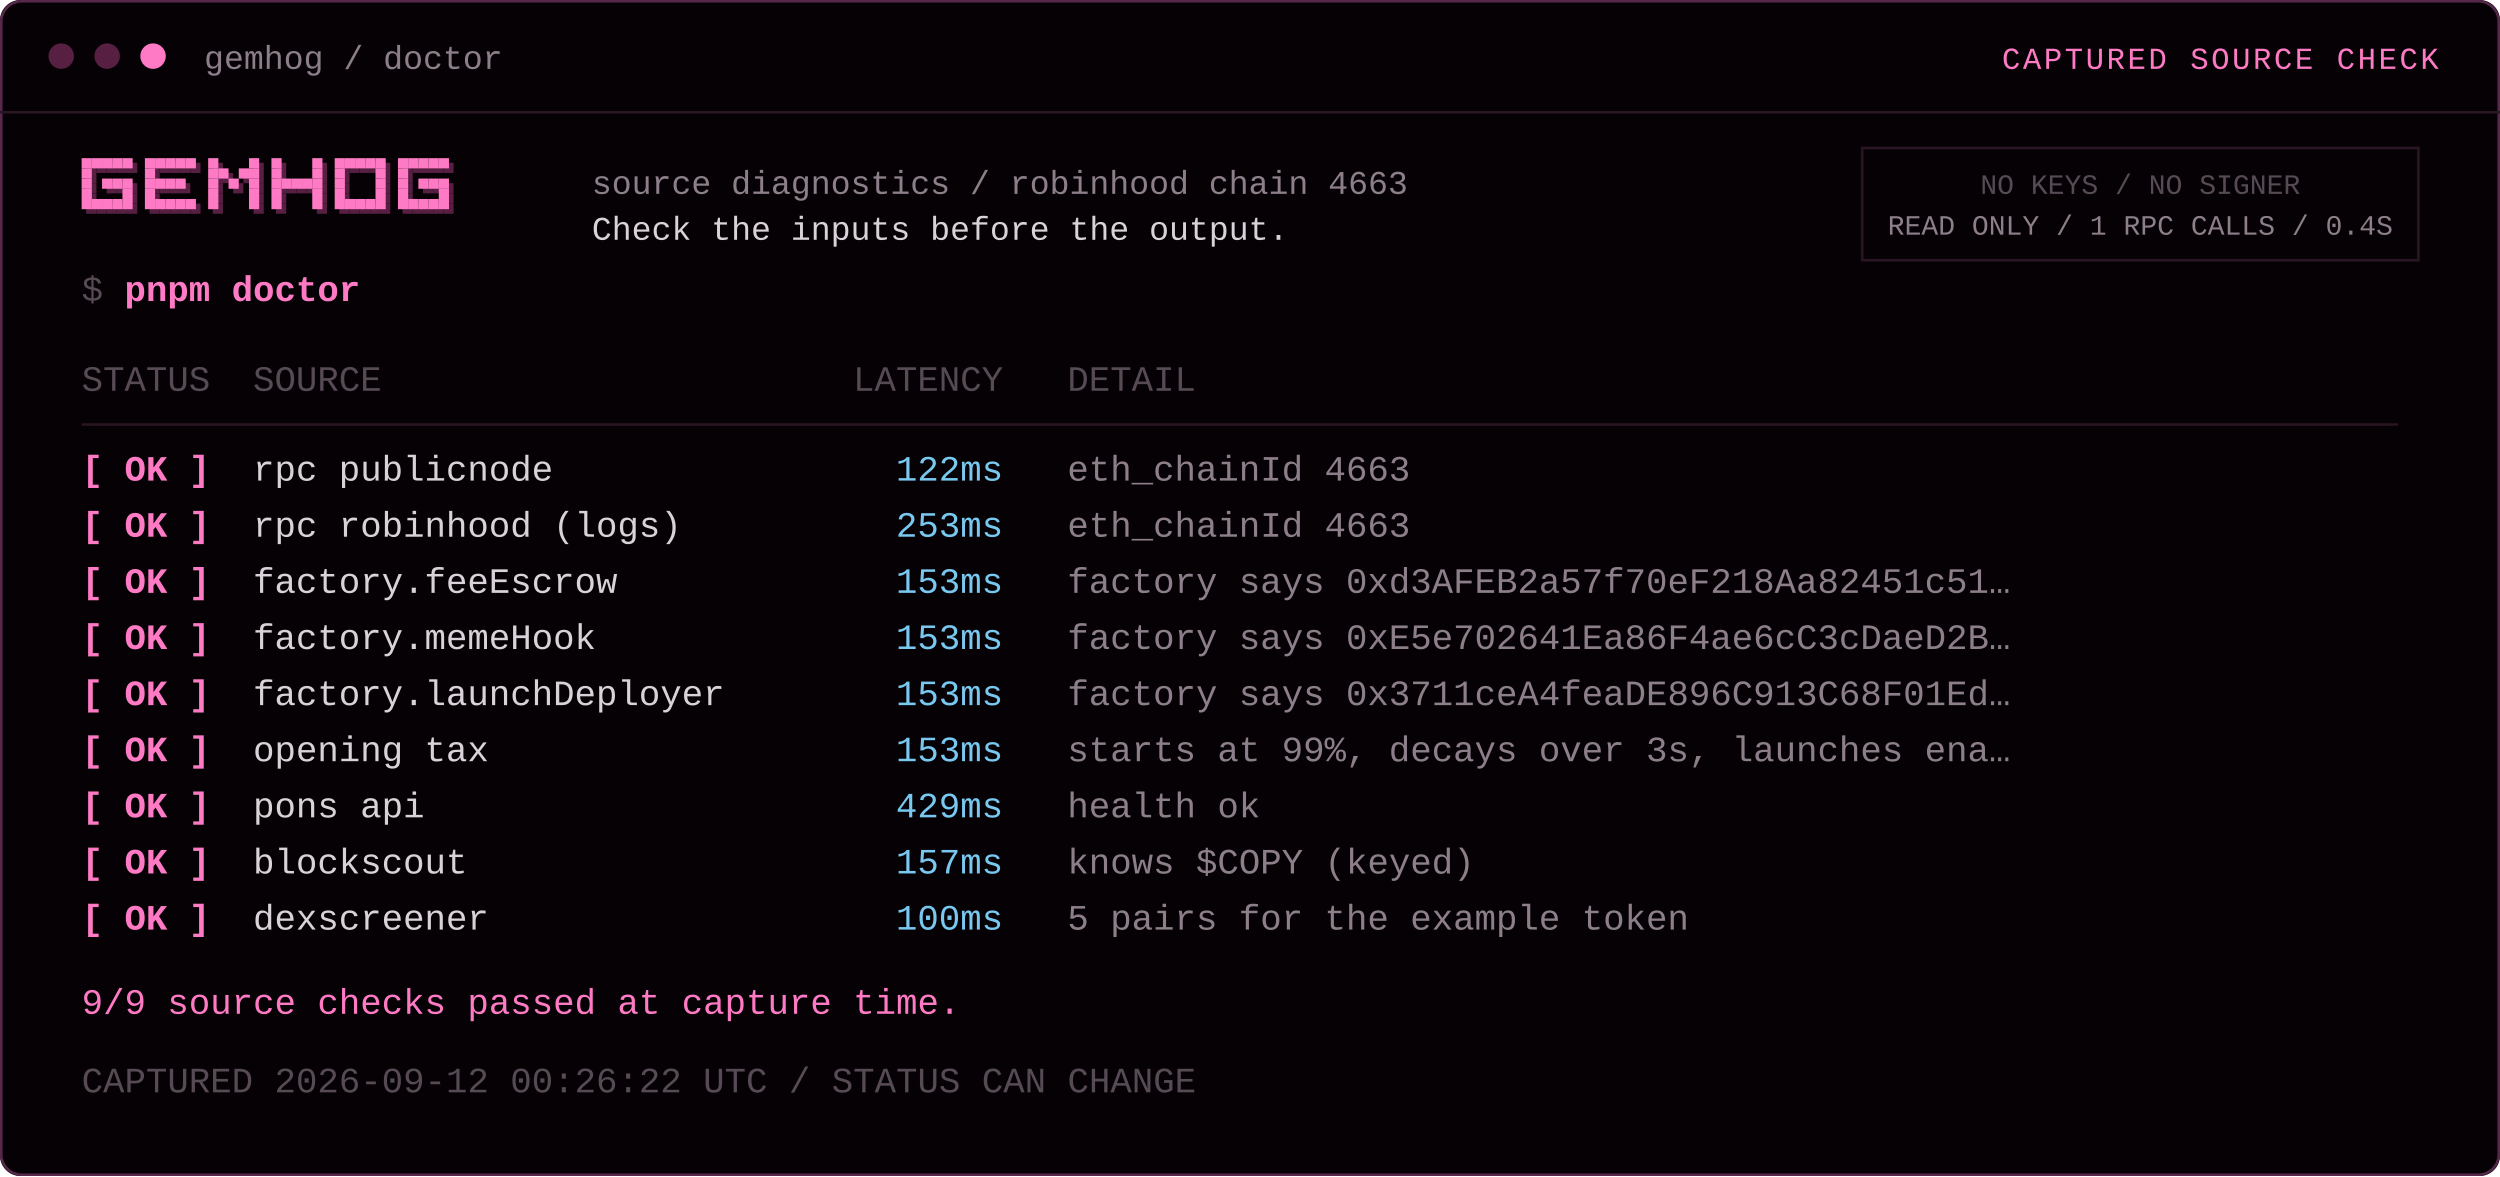
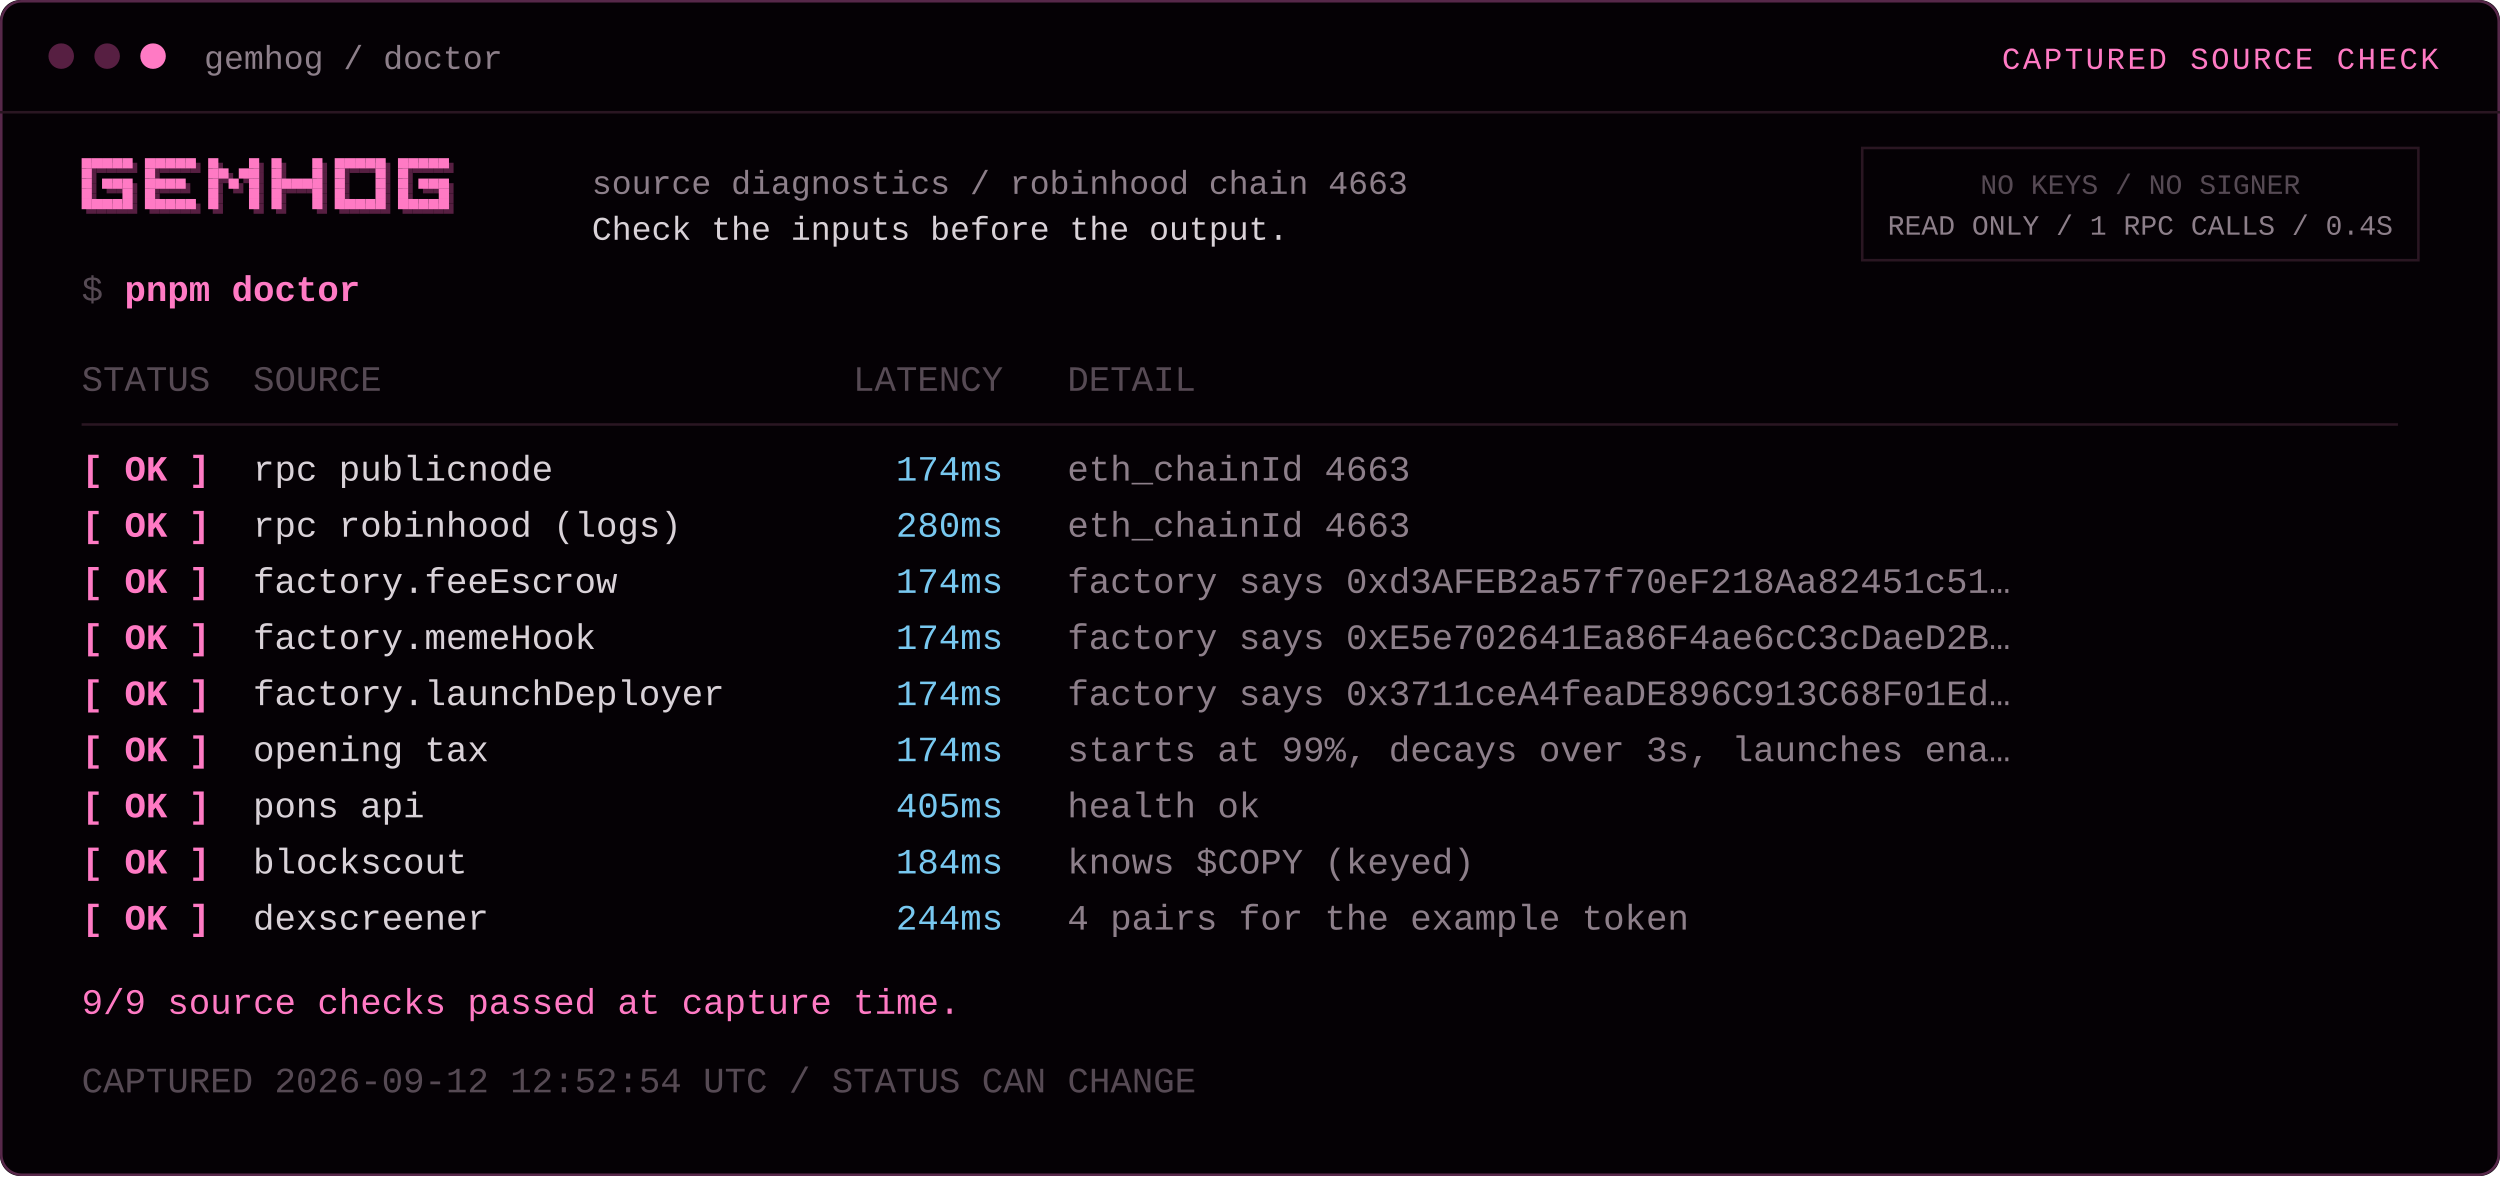
<svg xmlns="http://www.w3.org/2000/svg" width="980" height="461" viewBox="0 0 980 461" role="img">
  <rect width="980" height="461" rx="8" fill="#050105" />
  <rect x="0.5" y="0.5" width="979" height="460" rx="8" fill="none" stroke="#57284a" />
  <line x1="0" y1="44" x2="980" y2="44" stroke="#2a1622" />
  <circle cx="24" cy="22" r="5" fill="#571f42" />
  <circle cx="42" cy="22" r="5" fill="#571f42" />
  <circle cx="60" cy="22" r="5" fill="#ff7ac4" />
  <text x="80" y="27" font-family="'JetBrains Mono','SFMono-Regular',Consolas,'Liberation Mono',monospace" font-size="13" fill="#8d7f8a" xml:space="preserve">gemhog / doctor</text>
  <text x="956" y="27" font-family="'JetBrains Mono','SFMono-Regular',Consolas,'Liberation Mono',monospace" font-size="12" fill="#ff7ac4" text-anchor="end" letter-spacing="1" xml:space="preserve">CAPTURED SOURCE CHECK</text>
  <rect x="33.8" y="63.8" width="4" height="4" fill="#571f42" />
  <rect x="32" y="62" width="4" height="4" fill="#ff7ac4" />
  <rect x="37.8" y="63.8" width="4" height="4" fill="#571f42" />
  <rect x="36" y="62" width="4" height="4" fill="#ff7ac4" />
  <rect x="41.8" y="63.8" width="4" height="4" fill="#571f42" />
  <rect x="40" y="62" width="4" height="4" fill="#ff7ac4" />
  <rect x="45.8" y="63.8" width="4" height="4" fill="#571f42" />
  <rect x="44" y="62" width="4" height="4" fill="#ff7ac4" />
  <rect x="49.8" y="63.8" width="4" height="4" fill="#571f42" />
  <rect x="48" y="62" width="4" height="4" fill="#ff7ac4" />
  <rect x="33.8" y="67.8" width="4" height="4" fill="#571f42" />
  <rect x="32" y="66" width="4" height="4" fill="#ff7ac4" />
  <rect x="33.8" y="71.8" width="4" height="4" fill="#571f42" />
  <rect x="32" y="70" width="4" height="4" fill="#ff7ac4" />
  <rect x="41.8" y="71.8" width="4" height="4" fill="#571f42" />
  <rect x="40" y="70" width="4" height="4" fill="#ff7ac4" />
  <rect x="45.8" y="71.8" width="4" height="4" fill="#571f42" />
  <rect x="44" y="70" width="4" height="4" fill="#ff7ac4" />
  <rect x="49.8" y="71.8" width="4" height="4" fill="#571f42" />
  <rect x="48" y="70" width="4" height="4" fill="#ff7ac4" />
  <rect x="33.8" y="75.8" width="4" height="4" fill="#571f42" />
  <rect x="32" y="74" width="4" height="4" fill="#ff7ac4" />
  <rect x="49.8" y="75.8" width="4" height="4" fill="#571f42" />
  <rect x="48" y="74" width="4" height="4" fill="#ff7ac4" />
  <rect x="33.8" y="79.8" width="4" height="4" fill="#571f42" />
  <rect x="32" y="78" width="4" height="4" fill="#ff7ac4" />
  <rect x="37.8" y="79.8" width="4" height="4" fill="#571f42" />
  <rect x="36" y="78" width="4" height="4" fill="#ff7ac4" />
  <rect x="41.8" y="79.8" width="4" height="4" fill="#571f42" />
  <rect x="40" y="78" width="4" height="4" fill="#ff7ac4" />
  <rect x="45.8" y="79.8" width="4" height="4" fill="#571f42" />
  <rect x="44" y="78" width="4" height="4" fill="#ff7ac4" />
  <rect x="49.8" y="79.8" width="4" height="4" fill="#571f42" />
  <rect x="48" y="78" width="4" height="4" fill="#ff7ac4" />
  <rect x="58.6" y="63.8" width="4" height="4" fill="#571f42" />
  <rect x="56.8" y="62" width="4" height="4" fill="#ff7ac4" />
  <rect x="62.6" y="63.8" width="4" height="4" fill="#571f42" />
  <rect x="60.8" y="62" width="4" height="4" fill="#ff7ac4" />
  <rect x="66.6" y="63.8" width="4" height="4" fill="#571f42" />
  <rect x="64.8" y="62" width="4" height="4" fill="#ff7ac4" />
  <rect x="70.6" y="63.8" width="4" height="4" fill="#571f42" />
  <rect x="68.8" y="62" width="4" height="4" fill="#ff7ac4" />
  <rect x="74.6" y="63.8" width="4" height="4" fill="#571f42" />
  <rect x="72.8" y="62" width="4" height="4" fill="#ff7ac4" />
  <rect x="58.6" y="67.8" width="4" height="4" fill="#571f42" />
  <rect x="56.8" y="66" width="4" height="4" fill="#ff7ac4" />
  <rect x="58.6" y="71.8" width="4" height="4" fill="#571f42" />
  <rect x="56.8" y="70" width="4" height="4" fill="#ff7ac4" />
  <rect x="62.6" y="71.8" width="4" height="4" fill="#571f42" />
  <rect x="60.8" y="70" width="4" height="4" fill="#ff7ac4" />
  <rect x="66.6" y="71.8" width="4" height="4" fill="#571f42" />
  <rect x="64.8" y="70" width="4" height="4" fill="#ff7ac4" />
  <rect x="70.6" y="71.8" width="4" height="4" fill="#571f42" />
  <rect x="68.8" y="70" width="4" height="4" fill="#ff7ac4" />
  <rect x="58.6" y="75.8" width="4" height="4" fill="#571f42" />
  <rect x="56.8" y="74" width="4" height="4" fill="#ff7ac4" />
  <rect x="58.6" y="79.8" width="4" height="4" fill="#571f42" />
  <rect x="56.8" y="78" width="4" height="4" fill="#ff7ac4" />
  <rect x="62.6" y="79.8" width="4" height="4" fill="#571f42" />
  <rect x="60.8" y="78" width="4" height="4" fill="#ff7ac4" />
  <rect x="66.6" y="79.8" width="4" height="4" fill="#571f42" />
  <rect x="64.8" y="78" width="4" height="4" fill="#ff7ac4" />
  <rect x="70.6" y="79.8" width="4" height="4" fill="#571f42" />
  <rect x="68.8" y="78" width="4" height="4" fill="#ff7ac4" />
  <rect x="74.6" y="79.8" width="4" height="4" fill="#571f42" />
  <rect x="72.8" y="78" width="4" height="4" fill="#ff7ac4" />
  <rect x="83.4" y="63.8" width="4" height="4" fill="#571f42" />
  <rect x="81.6" y="62" width="4" height="4" fill="#ff7ac4" />
  <rect x="99.4" y="63.8" width="4" height="4" fill="#571f42" />
  <rect x="97.6" y="62" width="4" height="4" fill="#ff7ac4" />
  <rect x="83.4" y="67.8" width="4" height="4" fill="#571f42" />
  <rect x="81.6" y="66" width="4" height="4" fill="#ff7ac4" />
  <rect x="87.4" y="67.8" width="4" height="4" fill="#571f42" />
  <rect x="85.6" y="66" width="4" height="4" fill="#ff7ac4" />
  <rect x="95.4" y="67.8" width="4" height="4" fill="#571f42" />
  <rect x="93.6" y="66" width="4" height="4" fill="#ff7ac4" />
  <rect x="99.4" y="67.8" width="4" height="4" fill="#571f42" />
  <rect x="97.6" y="66" width="4" height="4" fill="#ff7ac4" />
  <rect x="83.4" y="71.8" width="4" height="4" fill="#571f42" />
  <rect x="81.6" y="70" width="4" height="4" fill="#ff7ac4" />
  <rect x="91.4" y="71.8" width="4" height="4" fill="#571f42" />
  <rect x="89.6" y="70" width="4" height="4" fill="#ff7ac4" />
  <rect x="99.4" y="71.8" width="4" height="4" fill="#571f42" />
  <rect x="97.6" y="70" width="4" height="4" fill="#ff7ac4" />
  <rect x="83.4" y="75.8" width="4" height="4" fill="#571f42" />
  <rect x="81.6" y="74" width="4" height="4" fill="#ff7ac4" />
  <rect x="99.4" y="75.8" width="4" height="4" fill="#571f42" />
  <rect x="97.6" y="74" width="4" height="4" fill="#ff7ac4" />
  <rect x="83.4" y="79.8" width="4" height="4" fill="#571f42" />
  <rect x="81.6" y="78" width="4" height="4" fill="#ff7ac4" />
  <rect x="99.4" y="79.8" width="4" height="4" fill="#571f42" />
  <rect x="97.6" y="78" width="4" height="4" fill="#ff7ac4" />
  <rect x="108.2" y="63.8" width="4" height="4" fill="#571f42" />
  <rect x="106.4" y="62" width="4" height="4" fill="#ff7ac4" />
  <rect x="124.2" y="63.8" width="4" height="4" fill="#571f42" />
  <rect x="122.4" y="62" width="4" height="4" fill="#ff7ac4" />
  <rect x="108.2" y="67.8" width="4" height="4" fill="#571f42" />
  <rect x="106.4" y="66" width="4" height="4" fill="#ff7ac4" />
  <rect x="124.2" y="67.8" width="4" height="4" fill="#571f42" />
  <rect x="122.4" y="66" width="4" height="4" fill="#ff7ac4" />
  <rect x="108.2" y="71.8" width="4" height="4" fill="#571f42" />
  <rect x="106.4" y="70" width="4" height="4" fill="#ff7ac4" />
  <rect x="112.2" y="71.8" width="4" height="4" fill="#571f42" />
  <rect x="110.4" y="70" width="4" height="4" fill="#ff7ac4" />
  <rect x="116.2" y="71.8" width="4" height="4" fill="#571f42" />
  <rect x="114.4" y="70" width="4" height="4" fill="#ff7ac4" />
  <rect x="120.2" y="71.8" width="4" height="4" fill="#571f42" />
  <rect x="118.4" y="70" width="4" height="4" fill="#ff7ac4" />
  <rect x="124.2" y="71.8" width="4" height="4" fill="#571f42" />
  <rect x="122.4" y="70" width="4" height="4" fill="#ff7ac4" />
  <rect x="108.2" y="75.8" width="4" height="4" fill="#571f42" />
  <rect x="106.4" y="74" width="4" height="4" fill="#ff7ac4" />
  <rect x="124.2" y="75.8" width="4" height="4" fill="#571f42" />
  <rect x="122.4" y="74" width="4" height="4" fill="#ff7ac4" />
  <rect x="108.2" y="79.8" width="4" height="4" fill="#571f42" />
  <rect x="106.4" y="78" width="4" height="4" fill="#ff7ac4" />
  <rect x="124.2" y="79.8" width="4" height="4" fill="#571f42" />
  <rect x="122.4" y="78" width="4" height="4" fill="#ff7ac4" />
  <rect x="133" y="63.8" width="4" height="4" fill="#571f42" />
  <rect x="131.2" y="62" width="4" height="4" fill="#ff7ac4" />
  <rect x="137" y="63.8" width="4" height="4" fill="#571f42" />
  <rect x="135.2" y="62" width="4" height="4" fill="#ff7ac4" />
  <rect x="141" y="63.8" width="4" height="4" fill="#571f42" />
  <rect x="139.2" y="62" width="4" height="4" fill="#ff7ac4" />
  <rect x="145" y="63.8" width="4" height="4" fill="#571f42" />
  <rect x="143.2" y="62" width="4" height="4" fill="#ff7ac4" />
  <rect x="149" y="63.8" width="4" height="4" fill="#571f42" />
  <rect x="147.2" y="62" width="4" height="4" fill="#ff7ac4" />
  <rect x="133" y="67.8" width="4" height="4" fill="#571f42" />
  <rect x="131.2" y="66" width="4" height="4" fill="#ff7ac4" />
  <rect x="149" y="67.8" width="4" height="4" fill="#571f42" />
  <rect x="147.2" y="66" width="4" height="4" fill="#ff7ac4" />
  <rect x="133" y="71.8" width="4" height="4" fill="#571f42" />
  <rect x="131.2" y="70" width="4" height="4" fill="#ff7ac4" />
  <rect x="149" y="71.8" width="4" height="4" fill="#571f42" />
  <rect x="147.2" y="70" width="4" height="4" fill="#ff7ac4" />
  <rect x="133" y="75.8" width="4" height="4" fill="#571f42" />
  <rect x="131.2" y="74" width="4" height="4" fill="#ff7ac4" />
  <rect x="149" y="75.8" width="4" height="4" fill="#571f42" />
  <rect x="147.2" y="74" width="4" height="4" fill="#ff7ac4" />
  <rect x="133" y="79.8" width="4" height="4" fill="#571f42" />
  <rect x="131.2" y="78" width="4" height="4" fill="#ff7ac4" />
  <rect x="137" y="79.8" width="4" height="4" fill="#571f42" />
  <rect x="135.2" y="78" width="4" height="4" fill="#ff7ac4" />
  <rect x="141" y="79.8" width="4" height="4" fill="#571f42" />
  <rect x="139.2" y="78" width="4" height="4" fill="#ff7ac4" />
  <rect x="145" y="79.8" width="4" height="4" fill="#571f42" />
  <rect x="143.2" y="78" width="4" height="4" fill="#ff7ac4" />
  <rect x="149" y="79.8" width="4" height="4" fill="#571f42" />
  <rect x="147.2" y="78" width="4" height="4" fill="#ff7ac4" />
  <rect x="157.8" y="63.8" width="4" height="4" fill="#571f42" />
  <rect x="156" y="62" width="4" height="4" fill="#ff7ac4" />
  <rect x="161.8" y="63.8" width="4" height="4" fill="#571f42" />
  <rect x="160" y="62" width="4" height="4" fill="#ff7ac4" />
  <rect x="165.8" y="63.8" width="4" height="4" fill="#571f42" />
  <rect x="164" y="62" width="4" height="4" fill="#ff7ac4" />
  <rect x="169.8" y="63.8" width="4" height="4" fill="#571f42" />
  <rect x="168" y="62" width="4" height="4" fill="#ff7ac4" />
  <rect x="173.8" y="63.8" width="4" height="4" fill="#571f42" />
  <rect x="172" y="62" width="4" height="4" fill="#ff7ac4" />
  <rect x="157.8" y="67.8" width="4" height="4" fill="#571f42" />
  <rect x="156" y="66" width="4" height="4" fill="#ff7ac4" />
  <rect x="157.8" y="71.8" width="4" height="4" fill="#571f42" />
  <rect x="156" y="70" width="4" height="4" fill="#ff7ac4" />
  <rect x="165.8" y="71.8" width="4" height="4" fill="#571f42" />
  <rect x="164" y="70" width="4" height="4" fill="#ff7ac4" />
  <rect x="169.8" y="71.8" width="4" height="4" fill="#571f42" />
  <rect x="168" y="70" width="4" height="4" fill="#ff7ac4" />
  <rect x="173.8" y="71.8" width="4" height="4" fill="#571f42" />
  <rect x="172" y="70" width="4" height="4" fill="#ff7ac4" />
  <rect x="157.8" y="75.8" width="4" height="4" fill="#571f42" />
  <rect x="156" y="74" width="4" height="4" fill="#ff7ac4" />
  <rect x="173.8" y="75.8" width="4" height="4" fill="#571f42" />
  <rect x="172" y="74" width="4" height="4" fill="#ff7ac4" />
  <rect x="157.8" y="79.8" width="4" height="4" fill="#571f42" />
  <rect x="156" y="78" width="4" height="4" fill="#ff7ac4" />
  <rect x="161.8" y="79.8" width="4" height="4" fill="#571f42" />
  <rect x="160" y="78" width="4" height="4" fill="#ff7ac4" />
  <rect x="165.8" y="79.8" width="4" height="4" fill="#571f42" />
  <rect x="164" y="78" width="4" height="4" fill="#ff7ac4" />
  <rect x="169.8" y="79.8" width="4" height="4" fill="#571f42" />
  <rect x="168" y="78" width="4" height="4" fill="#ff7ac4" />
  <rect x="173.8" y="79.8" width="4" height="4" fill="#571f42" />
  <rect x="172" y="78" width="4" height="4" fill="#ff7ac4" />
  <text x="232" y="76" font-family="'JetBrains Mono','SFMono-Regular',Consolas,'Liberation Mono',monospace" font-size="13" fill="#8d7f8a" xml:space="preserve">source diagnostics / robinhood chain 4663</text>
  <text x="232" y="94" font-family="'JetBrains Mono','SFMono-Regular',Consolas,'Liberation Mono',monospace" font-size="13" fill="#d9d2d8" xml:space="preserve">Check the inputs before the output.</text>
  <text x="32.0" y="118" font-family="'JetBrains Mono','SFMono-Regular',Consolas,'Liberation Mono',monospace" font-size="14" fill="#564a54" xml:space="preserve">$ </text>
  <text x="48.8" y="118" font-family="'JetBrains Mono','SFMono-Regular',Consolas,'Liberation Mono',monospace" font-size="14" fill="#ff7ac4" font-weight="700" xml:space="preserve">pnpm doctor</text>
  <text x="32.0" y="153.2" font-family="'JetBrains Mono','SFMono-Regular',Consolas,'Liberation Mono',monospace" font-size="14" fill="#564a54" xml:space="preserve">STATUS  </text>
  <text x="99.2" y="153.2" font-family="'JetBrains Mono','SFMono-Regular',Consolas,'Liberation Mono',monospace" font-size="14" fill="#564a54" xml:space="preserve">SOURCE</text>
  <text x="149.6" y="153.2" font-family="'JetBrains Mono','SFMono-Regular',Consolas,'Liberation Mono',monospace" font-size="14" fill="#564a54" xml:space="preserve">                      </text>
  <text x="334.4" y="153.2" font-family="'JetBrains Mono','SFMono-Regular',Consolas,'Liberation Mono',monospace" font-size="14" fill="#564a54" xml:space="preserve">LATENCY</text>
  <text x="393.2" y="153.2" font-family="'JetBrains Mono','SFMono-Regular',Consolas,'Liberation Mono',monospace" font-size="14" fill="#564a54" xml:space="preserve">   DETAIL</text>
  <line x1="32" y1="166.4" x2="940" y2="166.4" stroke="#2a1622" />
  <text x="32.0" y="188.4" font-family="'JetBrains Mono','SFMono-Regular',Consolas,'Liberation Mono',monospace" font-size="14" fill="#ff7ac4" font-weight="700" xml:space="preserve">[ OK ]</text>
  <text x="82.4" y="188.4" font-family="'JetBrains Mono','SFMono-Regular',Consolas,'Liberation Mono',monospace" font-size="14" fill="#d9d2d8" xml:space="preserve">  </text>
  <text x="99.2" y="188.4" font-family="'JetBrains Mono','SFMono-Regular',Consolas,'Liberation Mono',monospace" font-size="14" fill="#d9d2d8" xml:space="preserve">rpc publicnode              </text>
-   <text x="334.4" y="188.4" font-family="'JetBrains Mono','SFMono-Regular',Consolas,'Liberation Mono',monospace" font-size="14" fill="#78c8f0" xml:space="preserve">  122ms</text>
+   <text x="334.4" y="188.4" font-family="'JetBrains Mono','SFMono-Regular',Consolas,'Liberation Mono',monospace" font-size="14" fill="#78c8f0" xml:space="preserve">  174ms</text>
  <text x="393.2" y="188.4" font-family="'JetBrains Mono','SFMono-Regular',Consolas,'Liberation Mono',monospace" font-size="14" fill="#8d7f8a" xml:space="preserve">   eth_chainId 4663</text>
  <text x="32.0" y="210.4" font-family="'JetBrains Mono','SFMono-Regular',Consolas,'Liberation Mono',monospace" font-size="14" fill="#ff7ac4" font-weight="700" xml:space="preserve">[ OK ]</text>
  <text x="82.4" y="210.4" font-family="'JetBrains Mono','SFMono-Regular',Consolas,'Liberation Mono',monospace" font-size="14" fill="#d9d2d8" xml:space="preserve">  </text>
  <text x="99.2" y="210.4" font-family="'JetBrains Mono','SFMono-Regular',Consolas,'Liberation Mono',monospace" font-size="14" fill="#d9d2d8" xml:space="preserve">rpc robinhood (logs)        </text>
-   <text x="334.4" y="210.4" font-family="'JetBrains Mono','SFMono-Regular',Consolas,'Liberation Mono',monospace" font-size="14" fill="#78c8f0" xml:space="preserve">  253ms</text>
+   <text x="334.4" y="210.4" font-family="'JetBrains Mono','SFMono-Regular',Consolas,'Liberation Mono',monospace" font-size="14" fill="#78c8f0" xml:space="preserve">  280ms</text>
  <text x="393.2" y="210.4" font-family="'JetBrains Mono','SFMono-Regular',Consolas,'Liberation Mono',monospace" font-size="14" fill="#8d7f8a" xml:space="preserve">   eth_chainId 4663</text>
  <text x="32.0" y="232.4" font-family="'JetBrains Mono','SFMono-Regular',Consolas,'Liberation Mono',monospace" font-size="14" fill="#ff7ac4" font-weight="700" xml:space="preserve">[ OK ]</text>
  <text x="82.4" y="232.4" font-family="'JetBrains Mono','SFMono-Regular',Consolas,'Liberation Mono',monospace" font-size="14" fill="#d9d2d8" xml:space="preserve">  </text>
  <text x="99.2" y="232.4" font-family="'JetBrains Mono','SFMono-Regular',Consolas,'Liberation Mono',monospace" font-size="14" fill="#d9d2d8" xml:space="preserve">factory.feeEscrow           </text>
-   <text x="334.4" y="232.4" font-family="'JetBrains Mono','SFMono-Regular',Consolas,'Liberation Mono',monospace" font-size="14" fill="#78c8f0" xml:space="preserve">  153ms</text>
+   <text x="334.4" y="232.4" font-family="'JetBrains Mono','SFMono-Regular',Consolas,'Liberation Mono',monospace" font-size="14" fill="#78c8f0" xml:space="preserve">  174ms</text>
  <text x="393.2" y="232.4" font-family="'JetBrains Mono','SFMono-Regular',Consolas,'Liberation Mono',monospace" font-size="14" fill="#8d7f8a" xml:space="preserve">   factory says 0xd3AFEB2a57f70eF218Aa82451c51…</text>
  <text x="32.0" y="254.4" font-family="'JetBrains Mono','SFMono-Regular',Consolas,'Liberation Mono',monospace" font-size="14" fill="#ff7ac4" font-weight="700" xml:space="preserve">[ OK ]</text>
  <text x="82.4" y="254.4" font-family="'JetBrains Mono','SFMono-Regular',Consolas,'Liberation Mono',monospace" font-size="14" fill="#d9d2d8" xml:space="preserve">  </text>
  <text x="99.2" y="254.4" font-family="'JetBrains Mono','SFMono-Regular',Consolas,'Liberation Mono',monospace" font-size="14" fill="#d9d2d8" xml:space="preserve">factory.memeHook            </text>
-   <text x="334.4" y="254.4" font-family="'JetBrains Mono','SFMono-Regular',Consolas,'Liberation Mono',monospace" font-size="14" fill="#78c8f0" xml:space="preserve">  153ms</text>
+   <text x="334.4" y="254.4" font-family="'JetBrains Mono','SFMono-Regular',Consolas,'Liberation Mono',monospace" font-size="14" fill="#78c8f0" xml:space="preserve">  174ms</text>
  <text x="393.2" y="254.4" font-family="'JetBrains Mono','SFMono-Regular',Consolas,'Liberation Mono',monospace" font-size="14" fill="#8d7f8a" xml:space="preserve">   factory says 0xE5e702641Ea86F4ae6cC3cDaeD2B…</text>
  <text x="32.0" y="276.4" font-family="'JetBrains Mono','SFMono-Regular',Consolas,'Liberation Mono',monospace" font-size="14" fill="#ff7ac4" font-weight="700" xml:space="preserve">[ OK ]</text>
  <text x="82.4" y="276.4" font-family="'JetBrains Mono','SFMono-Regular',Consolas,'Liberation Mono',monospace" font-size="14" fill="#d9d2d8" xml:space="preserve">  </text>
  <text x="99.2" y="276.4" font-family="'JetBrains Mono','SFMono-Regular',Consolas,'Liberation Mono',monospace" font-size="14" fill="#d9d2d8" xml:space="preserve">factory.launchDeployer      </text>
-   <text x="334.4" y="276.4" font-family="'JetBrains Mono','SFMono-Regular',Consolas,'Liberation Mono',monospace" font-size="14" fill="#78c8f0" xml:space="preserve">  153ms</text>
+   <text x="334.4" y="276.4" font-family="'JetBrains Mono','SFMono-Regular',Consolas,'Liberation Mono',monospace" font-size="14" fill="#78c8f0" xml:space="preserve">  174ms</text>
  <text x="393.2" y="276.4" font-family="'JetBrains Mono','SFMono-Regular',Consolas,'Liberation Mono',monospace" font-size="14" fill="#8d7f8a" xml:space="preserve">   factory says 0x3711ceA4feaDE896C913C68F01Ed…</text>
  <text x="32.0" y="298.4" font-family="'JetBrains Mono','SFMono-Regular',Consolas,'Liberation Mono',monospace" font-size="14" fill="#ff7ac4" font-weight="700" xml:space="preserve">[ OK ]</text>
  <text x="82.4" y="298.4" font-family="'JetBrains Mono','SFMono-Regular',Consolas,'Liberation Mono',monospace" font-size="14" fill="#d9d2d8" xml:space="preserve">  </text>
  <text x="99.2" y="298.4" font-family="'JetBrains Mono','SFMono-Regular',Consolas,'Liberation Mono',monospace" font-size="14" fill="#d9d2d8" xml:space="preserve">opening tax                 </text>
-   <text x="334.4" y="298.4" font-family="'JetBrains Mono','SFMono-Regular',Consolas,'Liberation Mono',monospace" font-size="14" fill="#78c8f0" xml:space="preserve">  153ms</text>
+   <text x="334.4" y="298.4" font-family="'JetBrains Mono','SFMono-Regular',Consolas,'Liberation Mono',monospace" font-size="14" fill="#78c8f0" xml:space="preserve">  174ms</text>
  <text x="393.2" y="298.4" font-family="'JetBrains Mono','SFMono-Regular',Consolas,'Liberation Mono',monospace" font-size="14" fill="#8d7f8a" xml:space="preserve">   starts at 99%, decays over 3s, launches ena…</text>
  <text x="32.0" y="320.4" font-family="'JetBrains Mono','SFMono-Regular',Consolas,'Liberation Mono',monospace" font-size="14" fill="#ff7ac4" font-weight="700" xml:space="preserve">[ OK ]</text>
  <text x="82.4" y="320.4" font-family="'JetBrains Mono','SFMono-Regular',Consolas,'Liberation Mono',monospace" font-size="14" fill="#d9d2d8" xml:space="preserve">  </text>
  <text x="99.2" y="320.4" font-family="'JetBrains Mono','SFMono-Regular',Consolas,'Liberation Mono',monospace" font-size="14" fill="#d9d2d8" xml:space="preserve">pons api                    </text>
-   <text x="334.4" y="320.4" font-family="'JetBrains Mono','SFMono-Regular',Consolas,'Liberation Mono',monospace" font-size="14" fill="#78c8f0" xml:space="preserve">  429ms</text>
+   <text x="334.4" y="320.4" font-family="'JetBrains Mono','SFMono-Regular',Consolas,'Liberation Mono',monospace" font-size="14" fill="#78c8f0" xml:space="preserve">  405ms</text>
  <text x="393.2" y="320.4" font-family="'JetBrains Mono','SFMono-Regular',Consolas,'Liberation Mono',monospace" font-size="14" fill="#8d7f8a" xml:space="preserve">   health ok</text>
  <text x="32.0" y="342.4" font-family="'JetBrains Mono','SFMono-Regular',Consolas,'Liberation Mono',monospace" font-size="14" fill="#ff7ac4" font-weight="700" xml:space="preserve">[ OK ]</text>
  <text x="82.4" y="342.4" font-family="'JetBrains Mono','SFMono-Regular',Consolas,'Liberation Mono',monospace" font-size="14" fill="#d9d2d8" xml:space="preserve">  </text>
  <text x="99.2" y="342.4" font-family="'JetBrains Mono','SFMono-Regular',Consolas,'Liberation Mono',monospace" font-size="14" fill="#d9d2d8" xml:space="preserve">blockscout                  </text>
-   <text x="334.4" y="342.4" font-family="'JetBrains Mono','SFMono-Regular',Consolas,'Liberation Mono',monospace" font-size="14" fill="#78c8f0" xml:space="preserve">  157ms</text>
+   <text x="334.4" y="342.4" font-family="'JetBrains Mono','SFMono-Regular',Consolas,'Liberation Mono',monospace" font-size="14" fill="#78c8f0" xml:space="preserve">  184ms</text>
  <text x="393.2" y="342.4" font-family="'JetBrains Mono','SFMono-Regular',Consolas,'Liberation Mono',monospace" font-size="14" fill="#8d7f8a" xml:space="preserve">   knows $COPY (keyed)</text>
  <text x="32.0" y="364.4" font-family="'JetBrains Mono','SFMono-Regular',Consolas,'Liberation Mono',monospace" font-size="14" fill="#ff7ac4" font-weight="700" xml:space="preserve">[ OK ]</text>
  <text x="82.4" y="364.4" font-family="'JetBrains Mono','SFMono-Regular',Consolas,'Liberation Mono',monospace" font-size="14" fill="#d9d2d8" xml:space="preserve">  </text>
  <text x="99.2" y="364.4" font-family="'JetBrains Mono','SFMono-Regular',Consolas,'Liberation Mono',monospace" font-size="14" fill="#d9d2d8" xml:space="preserve">dexscreener                 </text>
-   <text x="334.4" y="364.4" font-family="'JetBrains Mono','SFMono-Regular',Consolas,'Liberation Mono',monospace" font-size="14" fill="#78c8f0" xml:space="preserve">  100ms</text>
-   <text x="393.2" y="364.4" font-family="'JetBrains Mono','SFMono-Regular',Consolas,'Liberation Mono',monospace" font-size="14" fill="#8d7f8a" xml:space="preserve">   5 pairs for the example token</text>
+   <text x="334.4" y="364.4" font-family="'JetBrains Mono','SFMono-Regular',Consolas,'Liberation Mono',monospace" font-size="14" fill="#78c8f0" xml:space="preserve">  244ms</text>
+   <text x="393.2" y="364.4" font-family="'JetBrains Mono','SFMono-Regular',Consolas,'Liberation Mono',monospace" font-size="14" fill="#8d7f8a" xml:space="preserve">   4 pairs for the example token</text>
  <text x="32.0" y="397.4" font-family="'JetBrains Mono','SFMono-Regular',Consolas,'Liberation Mono',monospace" font-size="14" fill="#ff7ac4" xml:space="preserve">9/9 source checks passed at capture time.</text>
-   <text x="32.0" y="428.2" font-family="'JetBrains Mono','SFMono-Regular',Consolas,'Liberation Mono',monospace" font-size="14" fill="#564a54" xml:space="preserve">CAPTURED 2026-09-12 00:26:22 UTC / STATUS CAN CHANGE</text>
+   <text x="32.0" y="428.2" font-family="'JetBrains Mono','SFMono-Regular',Consolas,'Liberation Mono',monospace" font-size="14" fill="#564a54" xml:space="preserve">CAPTURED 2026-09-12 12:52:54 UTC / STATUS CAN CHANGE</text>
  <rect x="730" y="58" width="218" height="44" fill="none" stroke="#2a1622" />
  <text x="839" y="76" font-family="'JetBrains Mono','SFMono-Regular',Consolas,'Liberation Mono',monospace" font-size="11" fill="#564a54" text-anchor="middle" xml:space="preserve">NO KEYS / NO SIGNER</text>
  <text x="839" y="92" font-family="'JetBrains Mono','SFMono-Regular',Consolas,'Liberation Mono',monospace" font-size="11" fill="#8d7f8a" text-anchor="middle" xml:space="preserve">READ ONLY / 1 RPC CALLS / 0.4S</text>
</svg>
